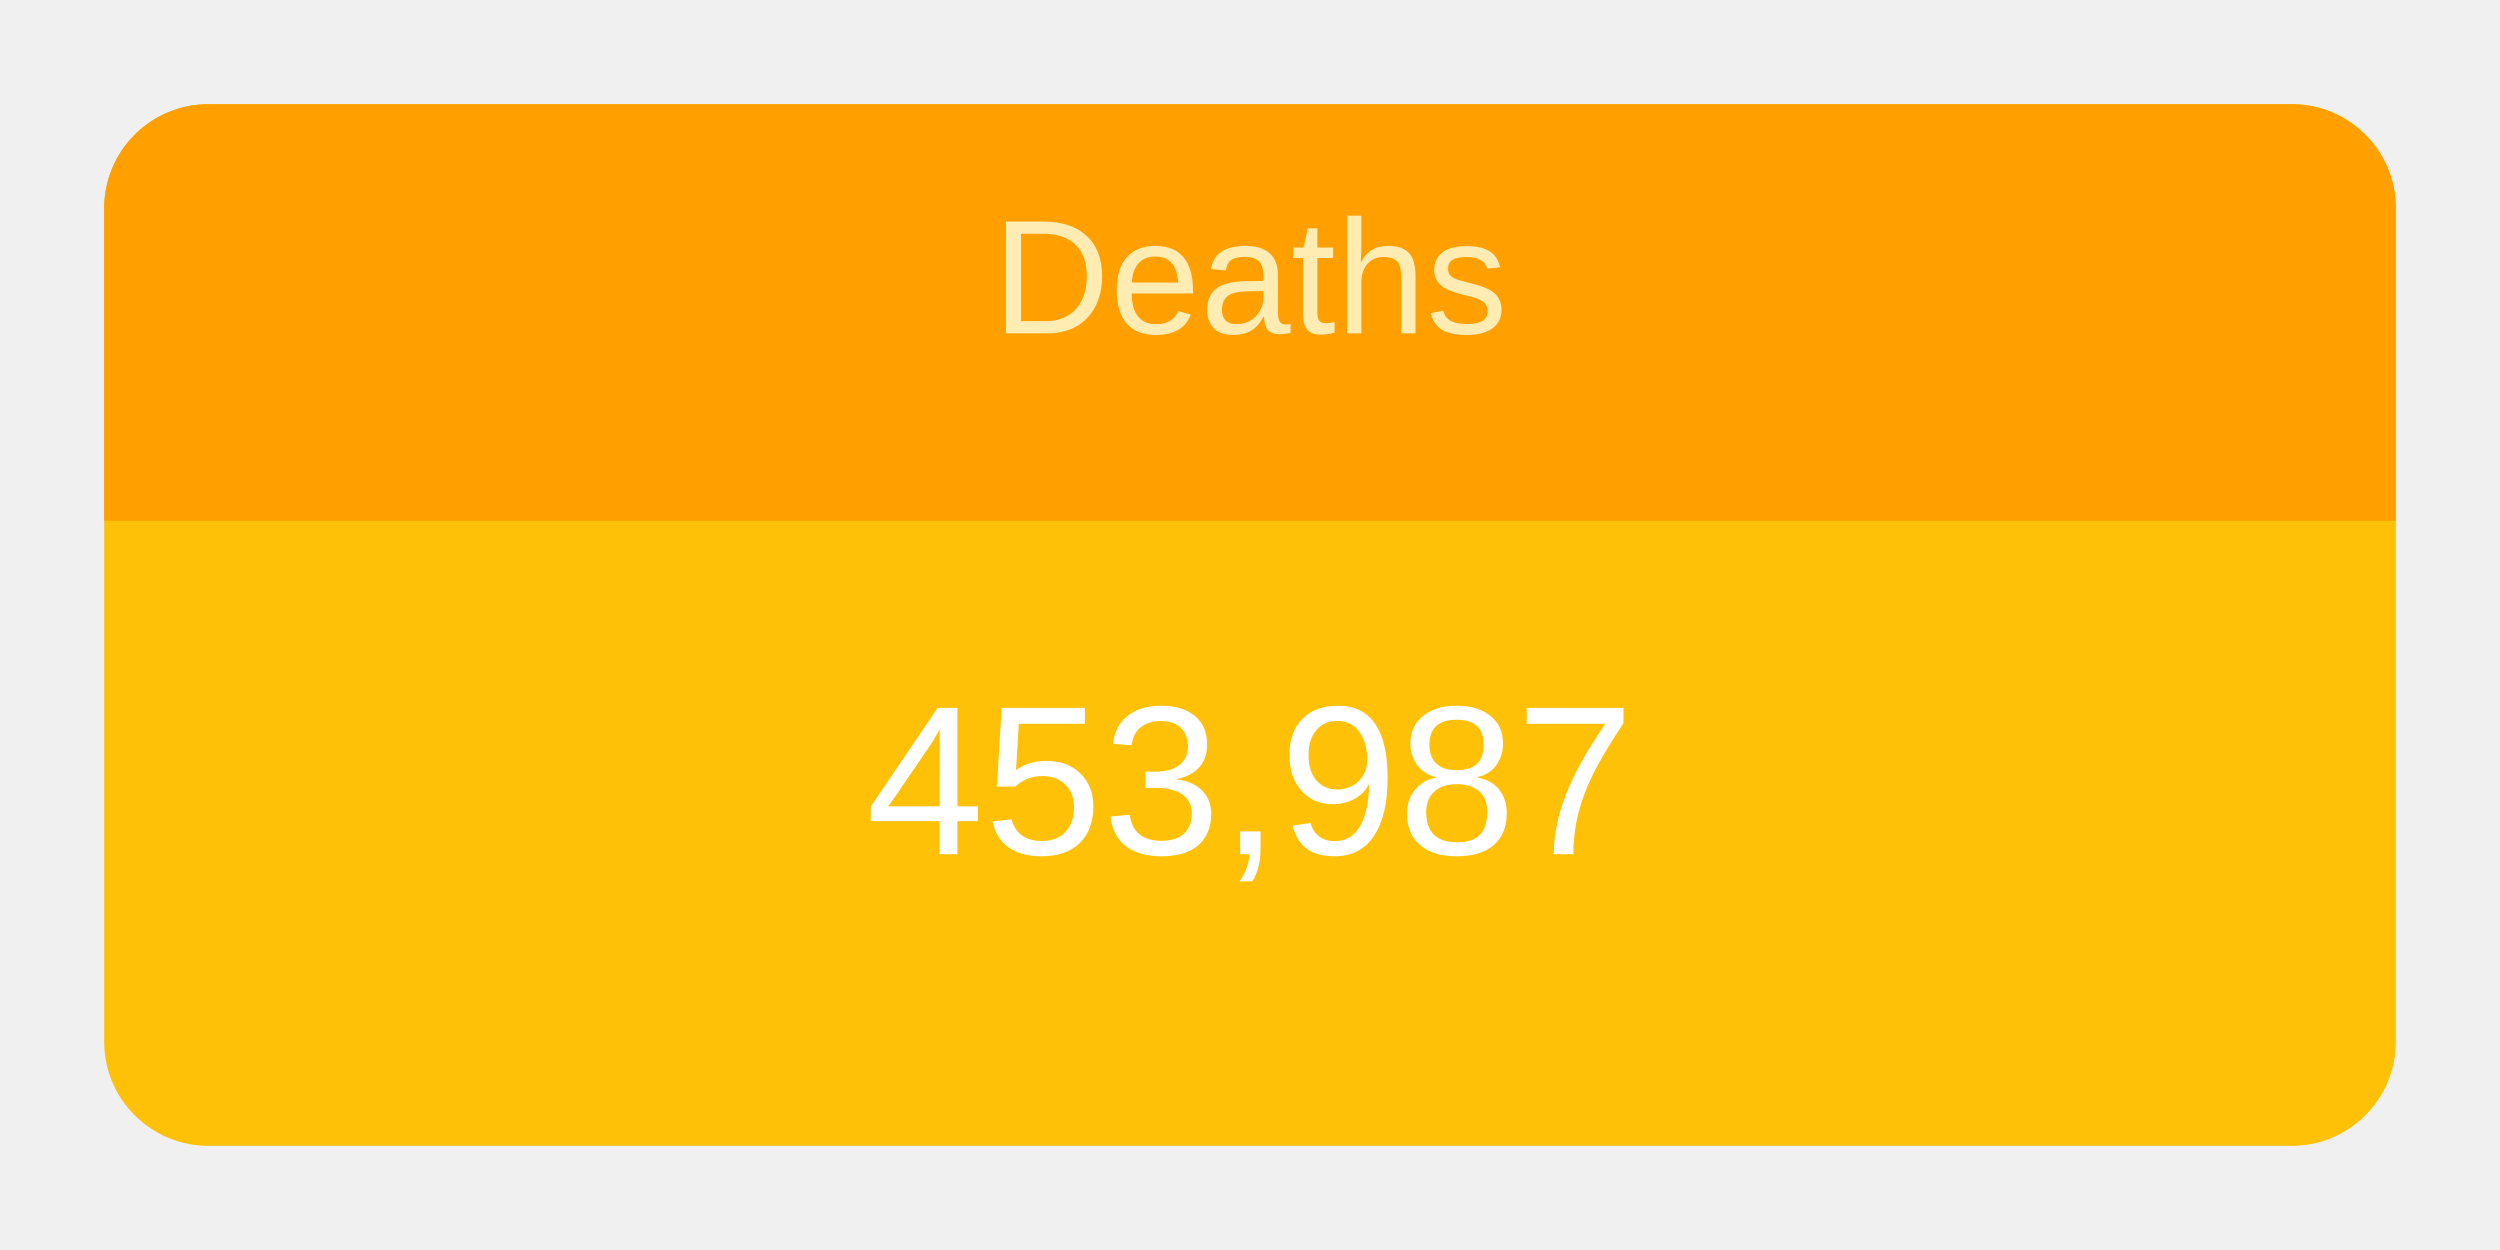
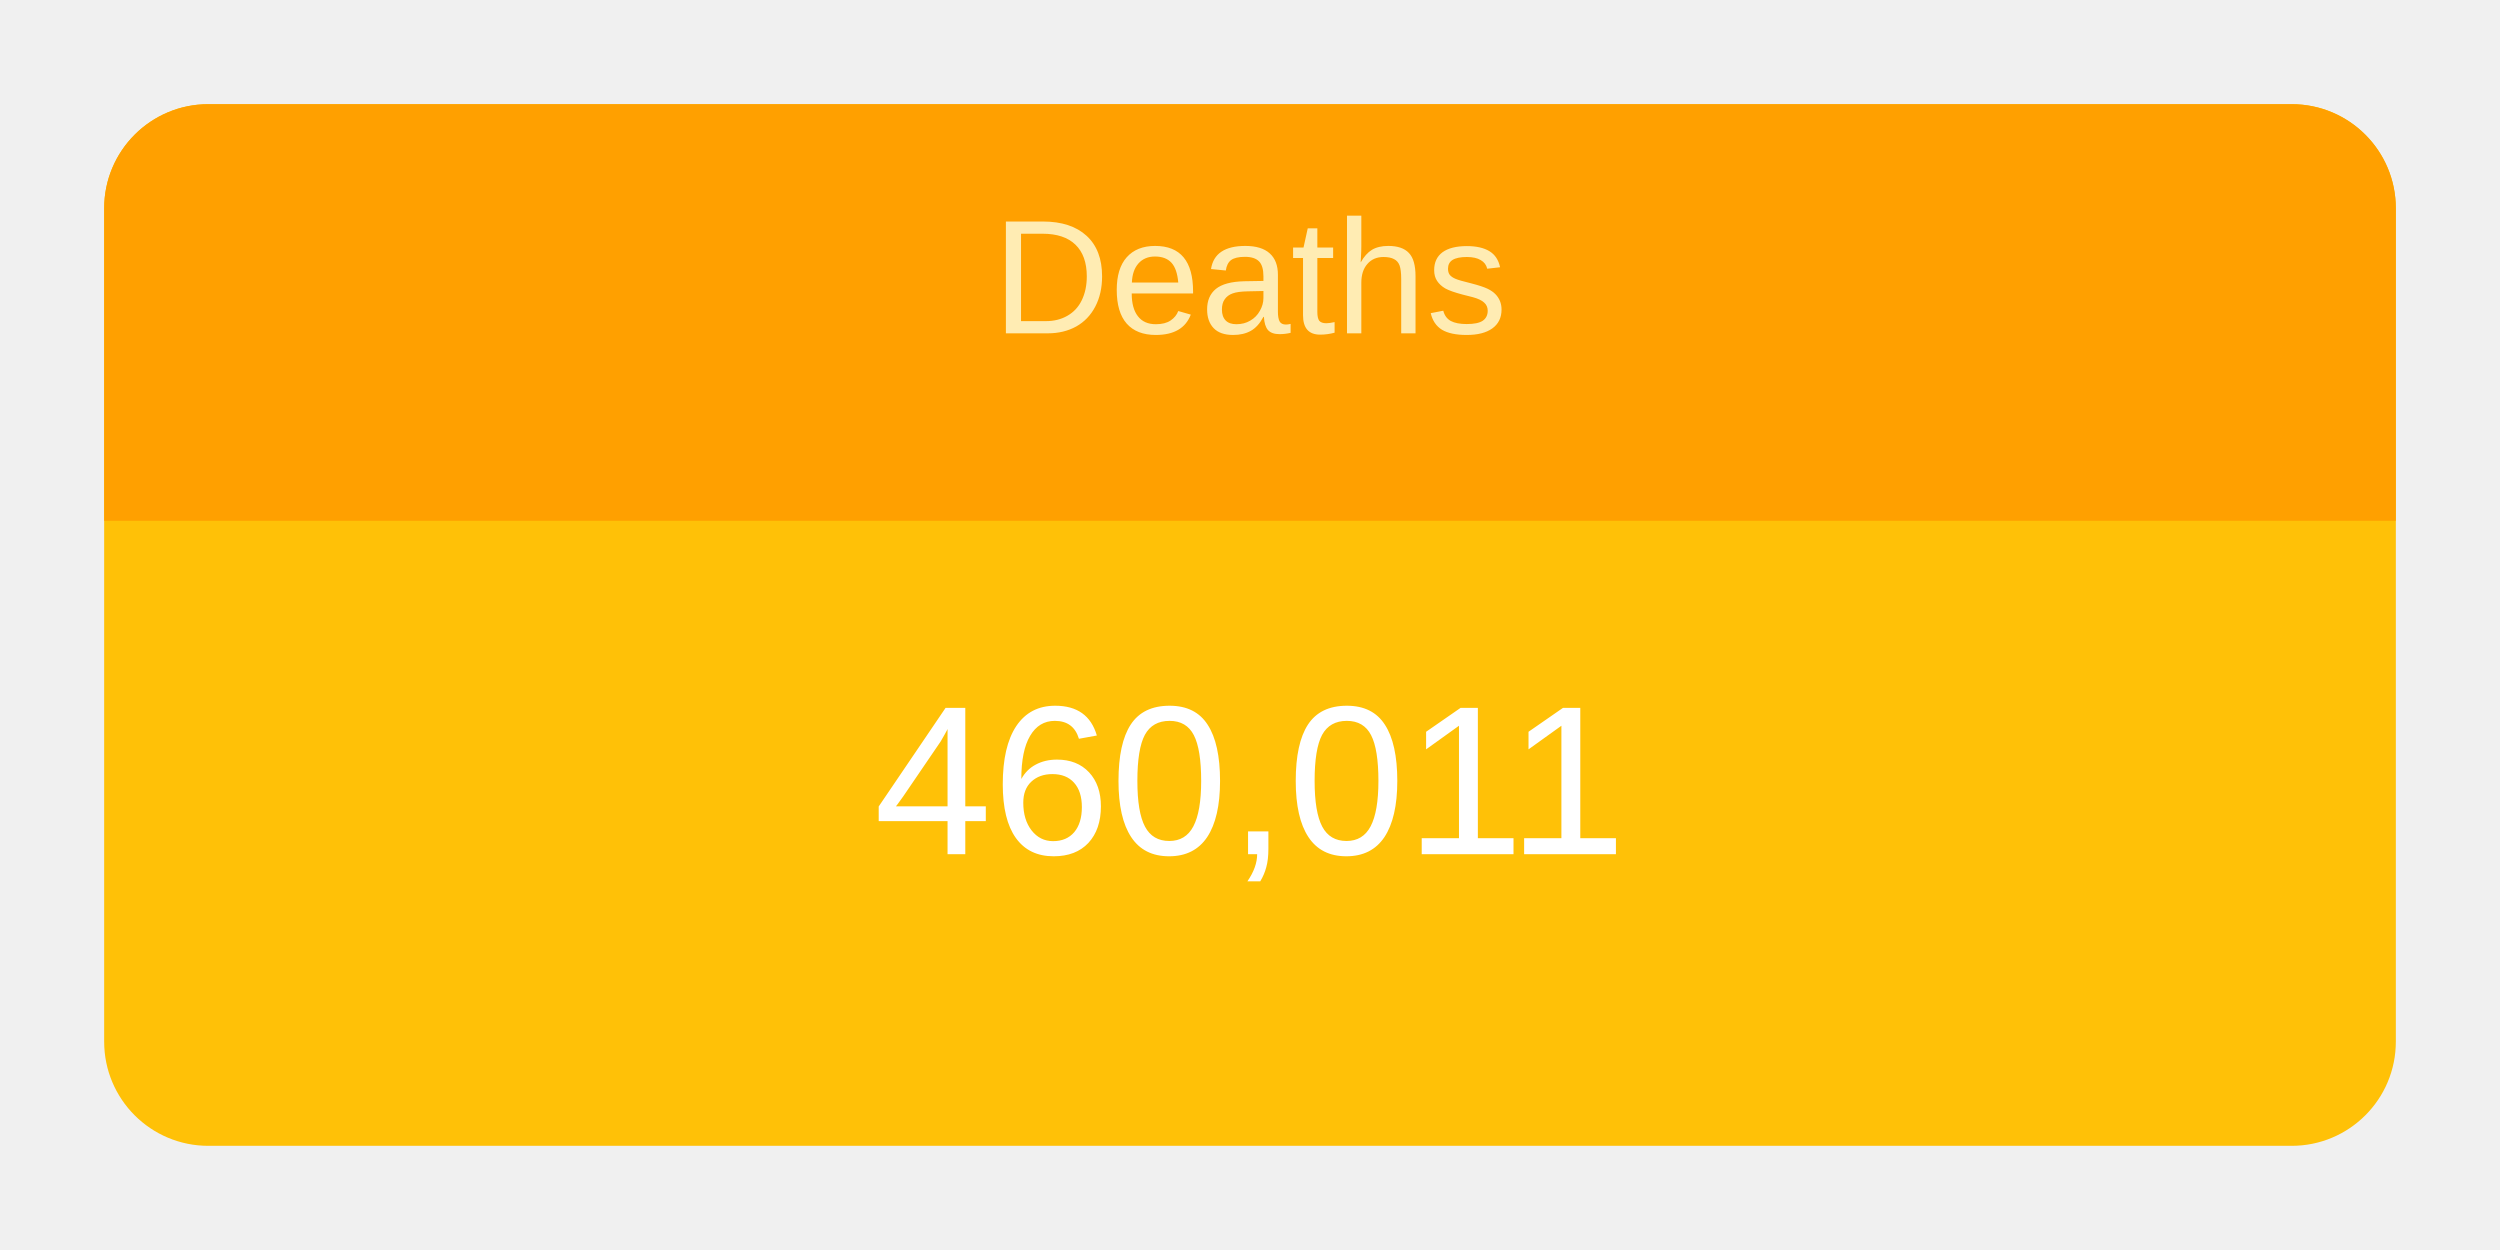
<svg xmlns="http://www.w3.org/2000/svg" height="120" viewBox="" width="240">
  <g transform="translate(10,10)">
    <rect rx="10" ry="10" width="220" height="100" style="fill: #ffc107; stroke-width: 5;" />
    <svg width="220" height="100">
      <text x="50%" y="72%" alignment-baseline="middle" text-anchor="middle" fill="white" font-size="1.7em" font-family="Arial, Helvetica, sans-serif">
-         453,987
+         460,011
      </text>
    </svg>
    <path fill="#FFA000" d=" M 210 0              a 10 10 0 0 1 10 10              v 30             h-220             v-30             a 10 10 0 0 1 10 -10" />
    <svg width="220" height="40">
      <text x="50%" y="55%" alignment-baseline="middle" text-anchor="middle" fill="#FFECB3" font-size="1.3em" font-family="Arial, Helvetica, sans-serif">
        Deaths
      </text>
    </svg>
  </g>
</svg>
